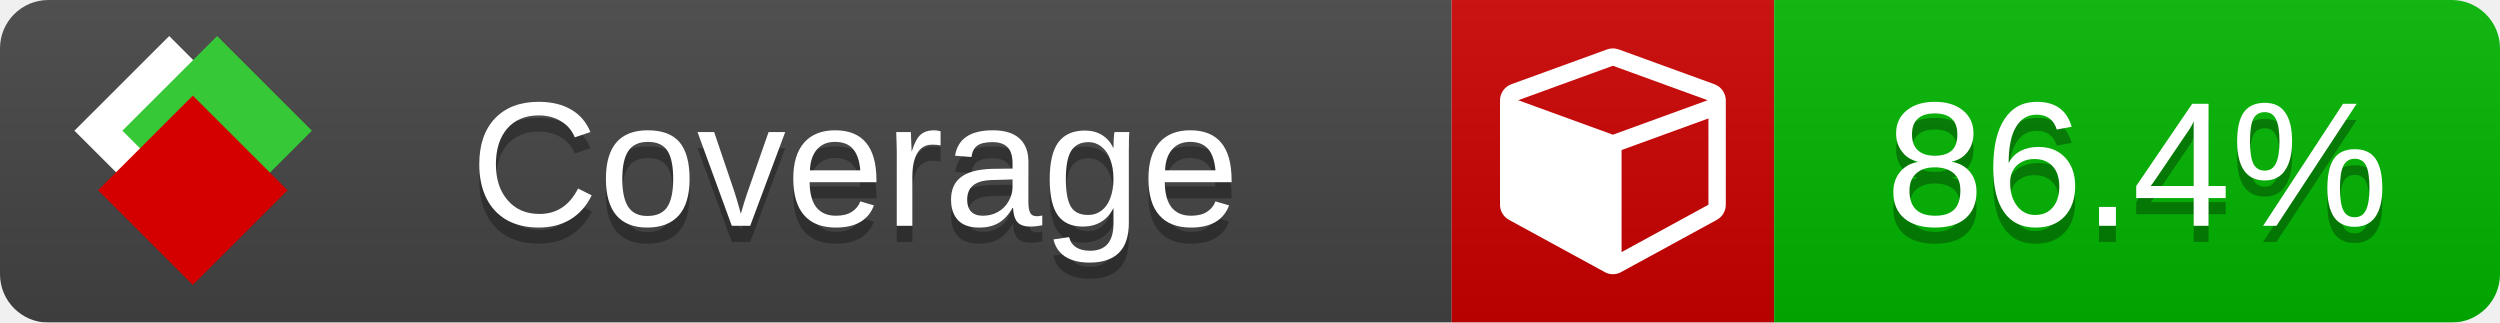
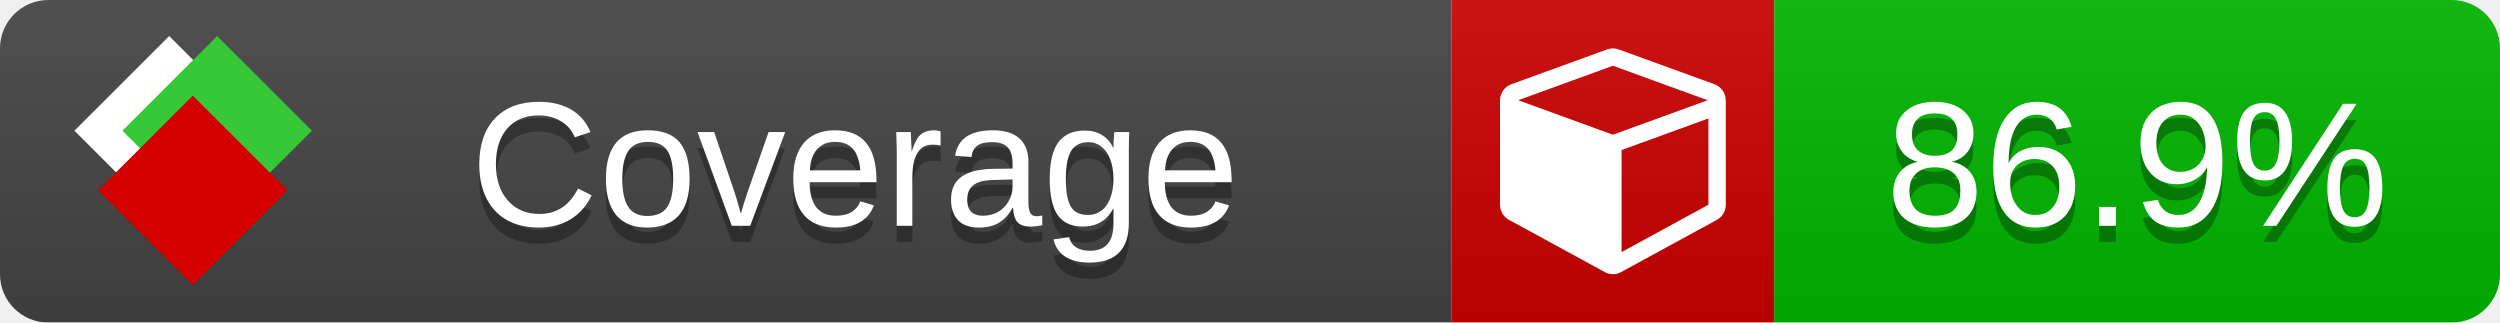
<svg xmlns="http://www.w3.org/2000/svg" xmlns:xlink="http://www.w3.org/1999/xlink" width="155" height="20">
  <style type="text/css">
          
            @keyframes fade1 {
                0% { visibility: visible; opacity: 1; }
               23% { visibility: visible; opacity: 1; }
               25% { visibility: hidden; opacity: 0; }
               48% { visibility: hidden; opacity: 0; }
               50% { visibility: hidden; opacity: 0; }
               73% { visibility: hidden; opacity: 0; }
               75% { visibility: hidden; opacity: 0; }
               98% { visibility: hidden; opacity: 0; }
              100% { visibility: visible; opacity: 1; }
            }
            @keyframes fade2 {
                0% { visibility: hidden; opacity: 0; }
               23% { visibility: hidden; opacity: 0; }
               25% { visibility: visible; opacity: 1; }
               48% { visibility: visible; opacity: 1; }
               50% { visibility: hidden; opacity: 0; }
               73% { visibility: hidden; opacity: 0; }
               75% { visibility: hidden; opacity: 0; }
               98% { visibility: hidden; opacity: 0; }
              100% { visibility: hidden; opacity: 0; }
            }
            @keyframes fade3 {
                0% { visibility: hidden; opacity: 0; }
               23% { visibility: hidden; opacity: 0; }
               25% { visibility: hidden; opacity: 0; }
               48% { visibility: hidden; opacity: 0; }
               50% { visibility: visible; opacity: 1; }
               73% { visibility: visible; opacity: 1; }
               75% { visibility: hidden; opacity: 0; }
               98% { visibility: hidden; opacity: 0; }
              100% { visibility: hidden; opacity: 0; }
            }
            @keyframes fade4 {
                0% { visibility: hidden; opacity: 0; }
               23% { visibility: hidden; opacity: 0; }
               25% { visibility: hidden; opacity: 0; }
               48% { visibility: hidden; opacity: 0; }
               50% { visibility: hidden; opacity: 0; }
               73% { visibility: hidden; opacity: 0; }
               75% { visibility: visible; opacity: 1; }
               98% { visibility: visible; opacity: 1; }
              100% { visibility: hidden; opacity: 0; }
            }
            .linecoverage {
                animation-duration: 15s;
                animation-name: fade1;
                animation-iteration-count: infinite;
            }
            .branchcoverage {
                animation-duration: 15s;
                animation-name: fade2;
                animation-iteration-count: infinite;
            }
            .methodcoverage {
                animation-duration: 15s;
                animation-name: fade3;
                animation-iteration-count: infinite;
            }
            .fullmethodcoverage {
                animation-duration: 15s;
                animation-name: fade4;
                animation-iteration-count: infinite;
            }
          
    </style>
  <defs>
    <linearGradient id="gradient" x2="0" y2="100%">
      <stop offset="0" stop-color="#bbb" stop-opacity=".1" />
      <stop offset="1" stop-opacity=".1" />
    </linearGradient>
    <linearGradient id="c">
      <stop offset="0" stop-color="#d40000" />
      <stop offset="1" stop-color="#ff2a2a" />
    </linearGradient>
    <linearGradient id="a">
      <stop offset="0" stop-color="#e0e0de" />
      <stop offset="1" stop-color="#fff" />
    </linearGradient>
    <linearGradient id="b">
      <stop offset="0" stop-color="#37c837" />
      <stop offset="1" stop-color="#217821" />
    </linearGradient>
    <linearGradient xlink:href="#a" id="e" x1="106.44" x2="69.96" y1="-11.96" y2="-46.84" gradientTransform="matrix(-.8426 -.00045 -.00045 -.8426 -94.27 -75.82)" gradientUnits="userSpaceOnUse" />
    <linearGradient xlink:href="#b" id="f" x1="56.19" x2="77.97" y1="-23.45" y2="10.62" gradientTransform="matrix(.8426 .00045 .00045 .8426 94.27 75.82)" gradientUnits="userSpaceOnUse" />
    <linearGradient xlink:href="#c" id="g" x1="79.98" x2="132.9" y1="10.79" y2="10.79" gradientTransform="matrix(.8426 .00045 .00045 .8426 94.27 75.82)" gradientUnits="userSpaceOnUse" />
    <mask id="mask">
      <rect width="155" height="20" rx="3" fill="#fff" />
    </mask>
    <g id="icon" transform="matrix(.04486 0 0 .04481 -.48 -.63)">
      <rect width="52.92" height="52.92" x="-109.72" y="-27.13" fill="url(#e)" transform="rotate(-135)" />
      <rect width="52.92" height="52.92" x="70.19" y="-39.18" fill="url(#f)" transform="rotate(45)" />
      <rect width="52.92" height="52.92" x="80.05" y="-15.74" fill="url(#g)" transform="rotate(45)" />
    </g>
  </defs>
  <g mask="url(#mask)">
    <rect x="0" y="0" width="90" height="20" fill="#444" />
    <rect x="90" y="0" width="20" height="20" fill="#c00" />
    <rect x="110" y="0" width="45" height="20" fill="#00B600" />
    <rect x="0" y="0" width="155" height="20" fill="url(#gradient)" />
  </g>
  <g>
    <path class="" fill="#fff" d="m 100.538,15.629 5.385,-2.936 v -5.351 l -5.385,1.96 z M 100,8.351 105.873,6.214 100,4.077 94.127,6.214 Z m 7,-2.12 v 6.462 q 0,0.294 -0.151,0.547 -0.151,0.252 -0.412,0.395 l -5.923,3.231 q -0.236,0.135 -0.513,0.135 -0.278,0 -0.513,-0.135 l -5.923,-3.231 Q 93.303,13.492 93.151,13.239 93,12.987 93,12.692 v -6.462 q 0,-0.337 0.194,-0.614 0.194,-0.278 0.513,-0.395 l 5.923,-2.154 q 0.185,-0.067 0.37,-0.067 0.185,0 0.37,0.067 l 5.923,2.154 q 0.32,0.118 0.513,0.395 Q 107,5.894 107,6.231 Z" />
  </g>
  <g fill="#fff" text-anchor="middle" font-family="Verdana,Arial,Geneva,sans-serif" font-size="11">
    <a xlink:href="https://github.com/danielpalme/ReportGenerator" target="_top">
      <use xlink:href="#icon" transform="translate(3,1) scale(3.5)" />
    </a>
    <text x="53" y="15" fill="#010101" fill-opacity=".3">Coverage</text>
    <text x="53" y="14" fill="#fff">Coverage</text>
-     <text class="" x="132.5" y="15" fill="#010101" fill-opacity=".3">86.4%</text>
-     <text class="" x="132.5" y="14">86.4%</text>
+     <text class="" x="132.5" y="15" fill="#010101" fill-opacity=".3">86.9%</text>
+     <text class="" x="132.5" y="14">86.9%</text>
  </g>
  <g>
    <rect class="" x="90" y="0" width="65" height="20" fill-opacity="0" />
  </g>
</svg>
